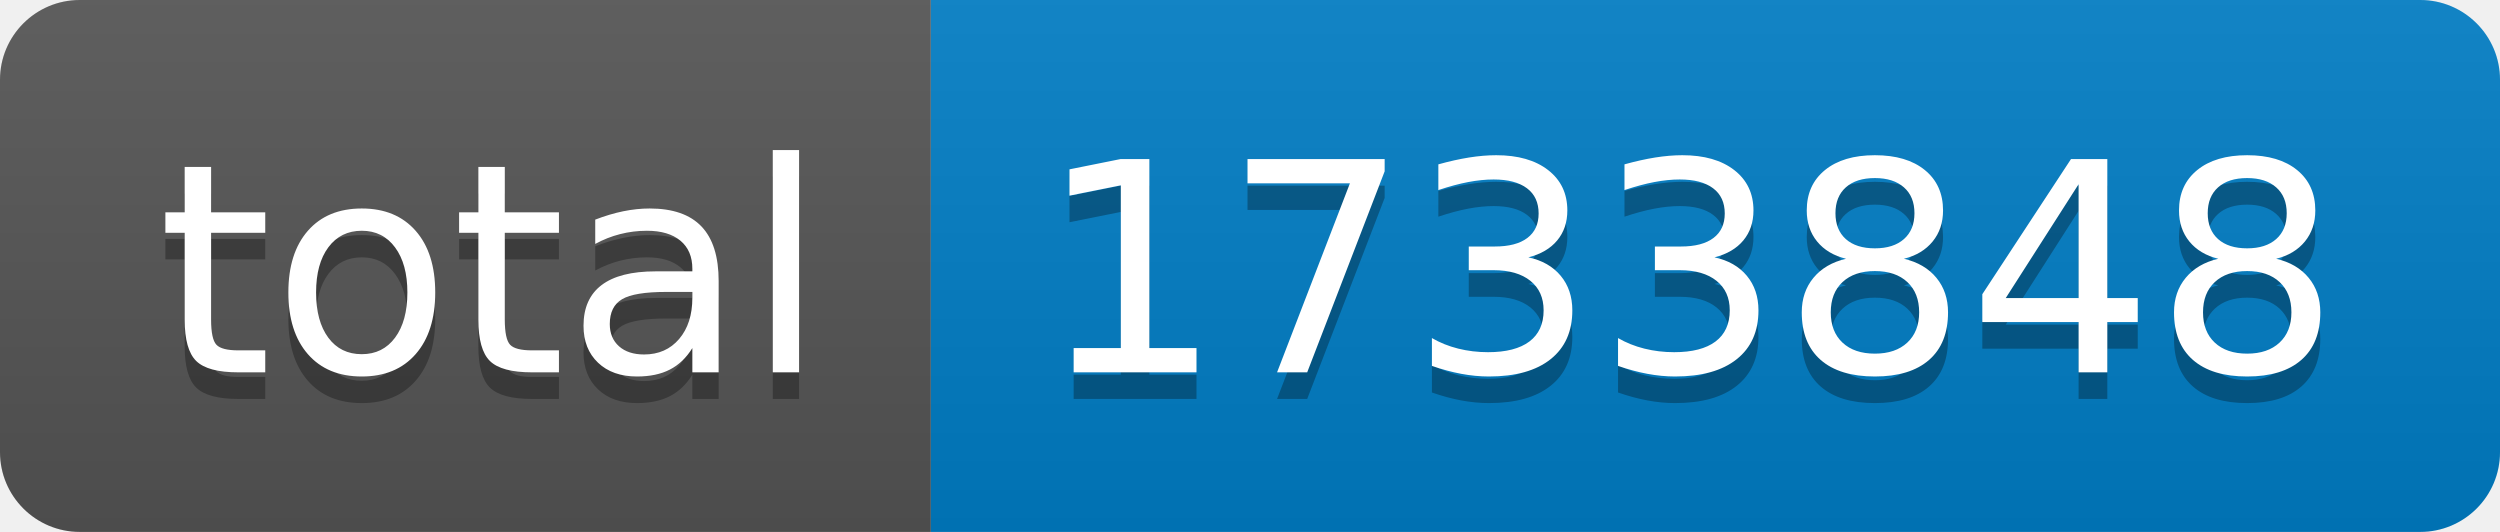
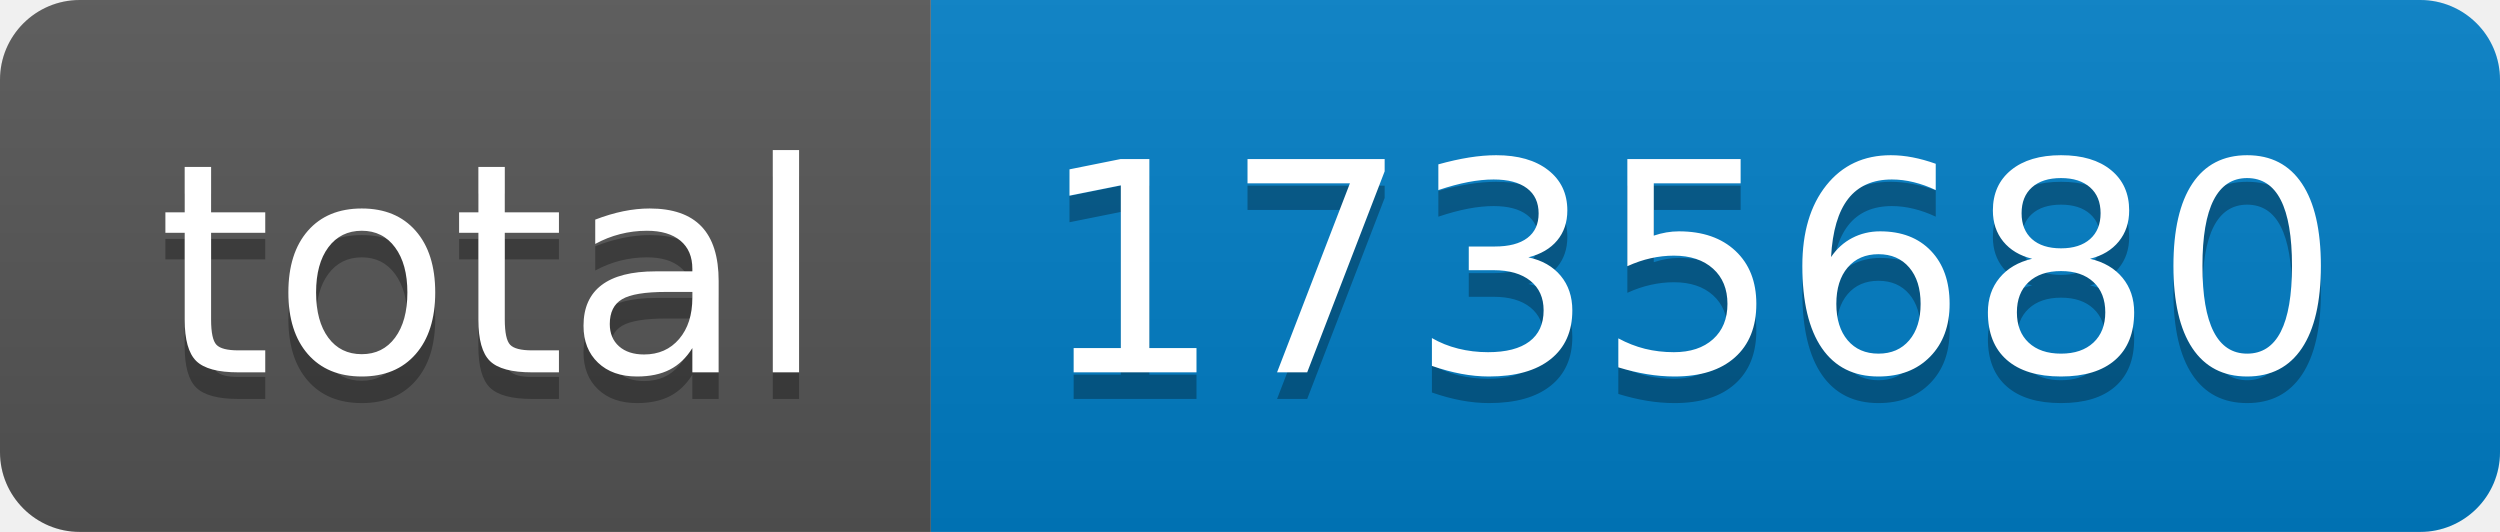
- <svg xmlns="http://www.w3.org/2000/svg" width="94" height="20" role="img" aria-label="total: 1733848">
+ <svg xmlns="http://www.w3.org/2000/svg" width="94" height="20" role="img" aria-label="total: 1735680">
  <linearGradient id="s" x2="0" y2="100%">
    <stop offset="0" stop-color="#bbb" stop-opacity=".1" />
    <stop offset="1" stop-opacity=".1" />
  </linearGradient>
  <clipPath id="r">
    <rect width="94" height="20" rx="3" fill="#fff" />
  </clipPath>
  <g clip-path="url(#r)">
    <rect width="35" height="20" fill="#555" />
    <rect x="35" width="59" height="20" fill="#007ec6" />
    <rect width="94" height="20" fill="url(#s)" />
  </g>
  <g fill="#fff" text-anchor="middle" font-family="Verdana,Geneva,DejaVu Sans,sans-serif" text-rendering="geometricPrecision" font-size="110">
    <text aria-hidden="true" x="185" y="150" fill="#010101" fill-opacity=".3" transform="scale(.1)" textLength="250">total</text>
    <text x="185" y="140" transform="scale(.1)" fill="#fff" textLength="250">total</text>
-     <text aria-hidden="true" x="635" y="150" fill="#010101" fill-opacity=".3" transform="scale(.1)" textLength="490">1733848</text>
-     <text x="635" y="140" transform="scale(.1)" fill="#fff" textLength="490">1733848</text>
+     <text aria-hidden="true" x="635" y="150" fill="#010101" fill-opacity=".3" transform="scale(.1)" textLength="490">1735680</text>
+     <text x="635" y="140" transform="scale(.1)" fill="#fff" textLength="490">1735680</text>
  </g>
</svg>
